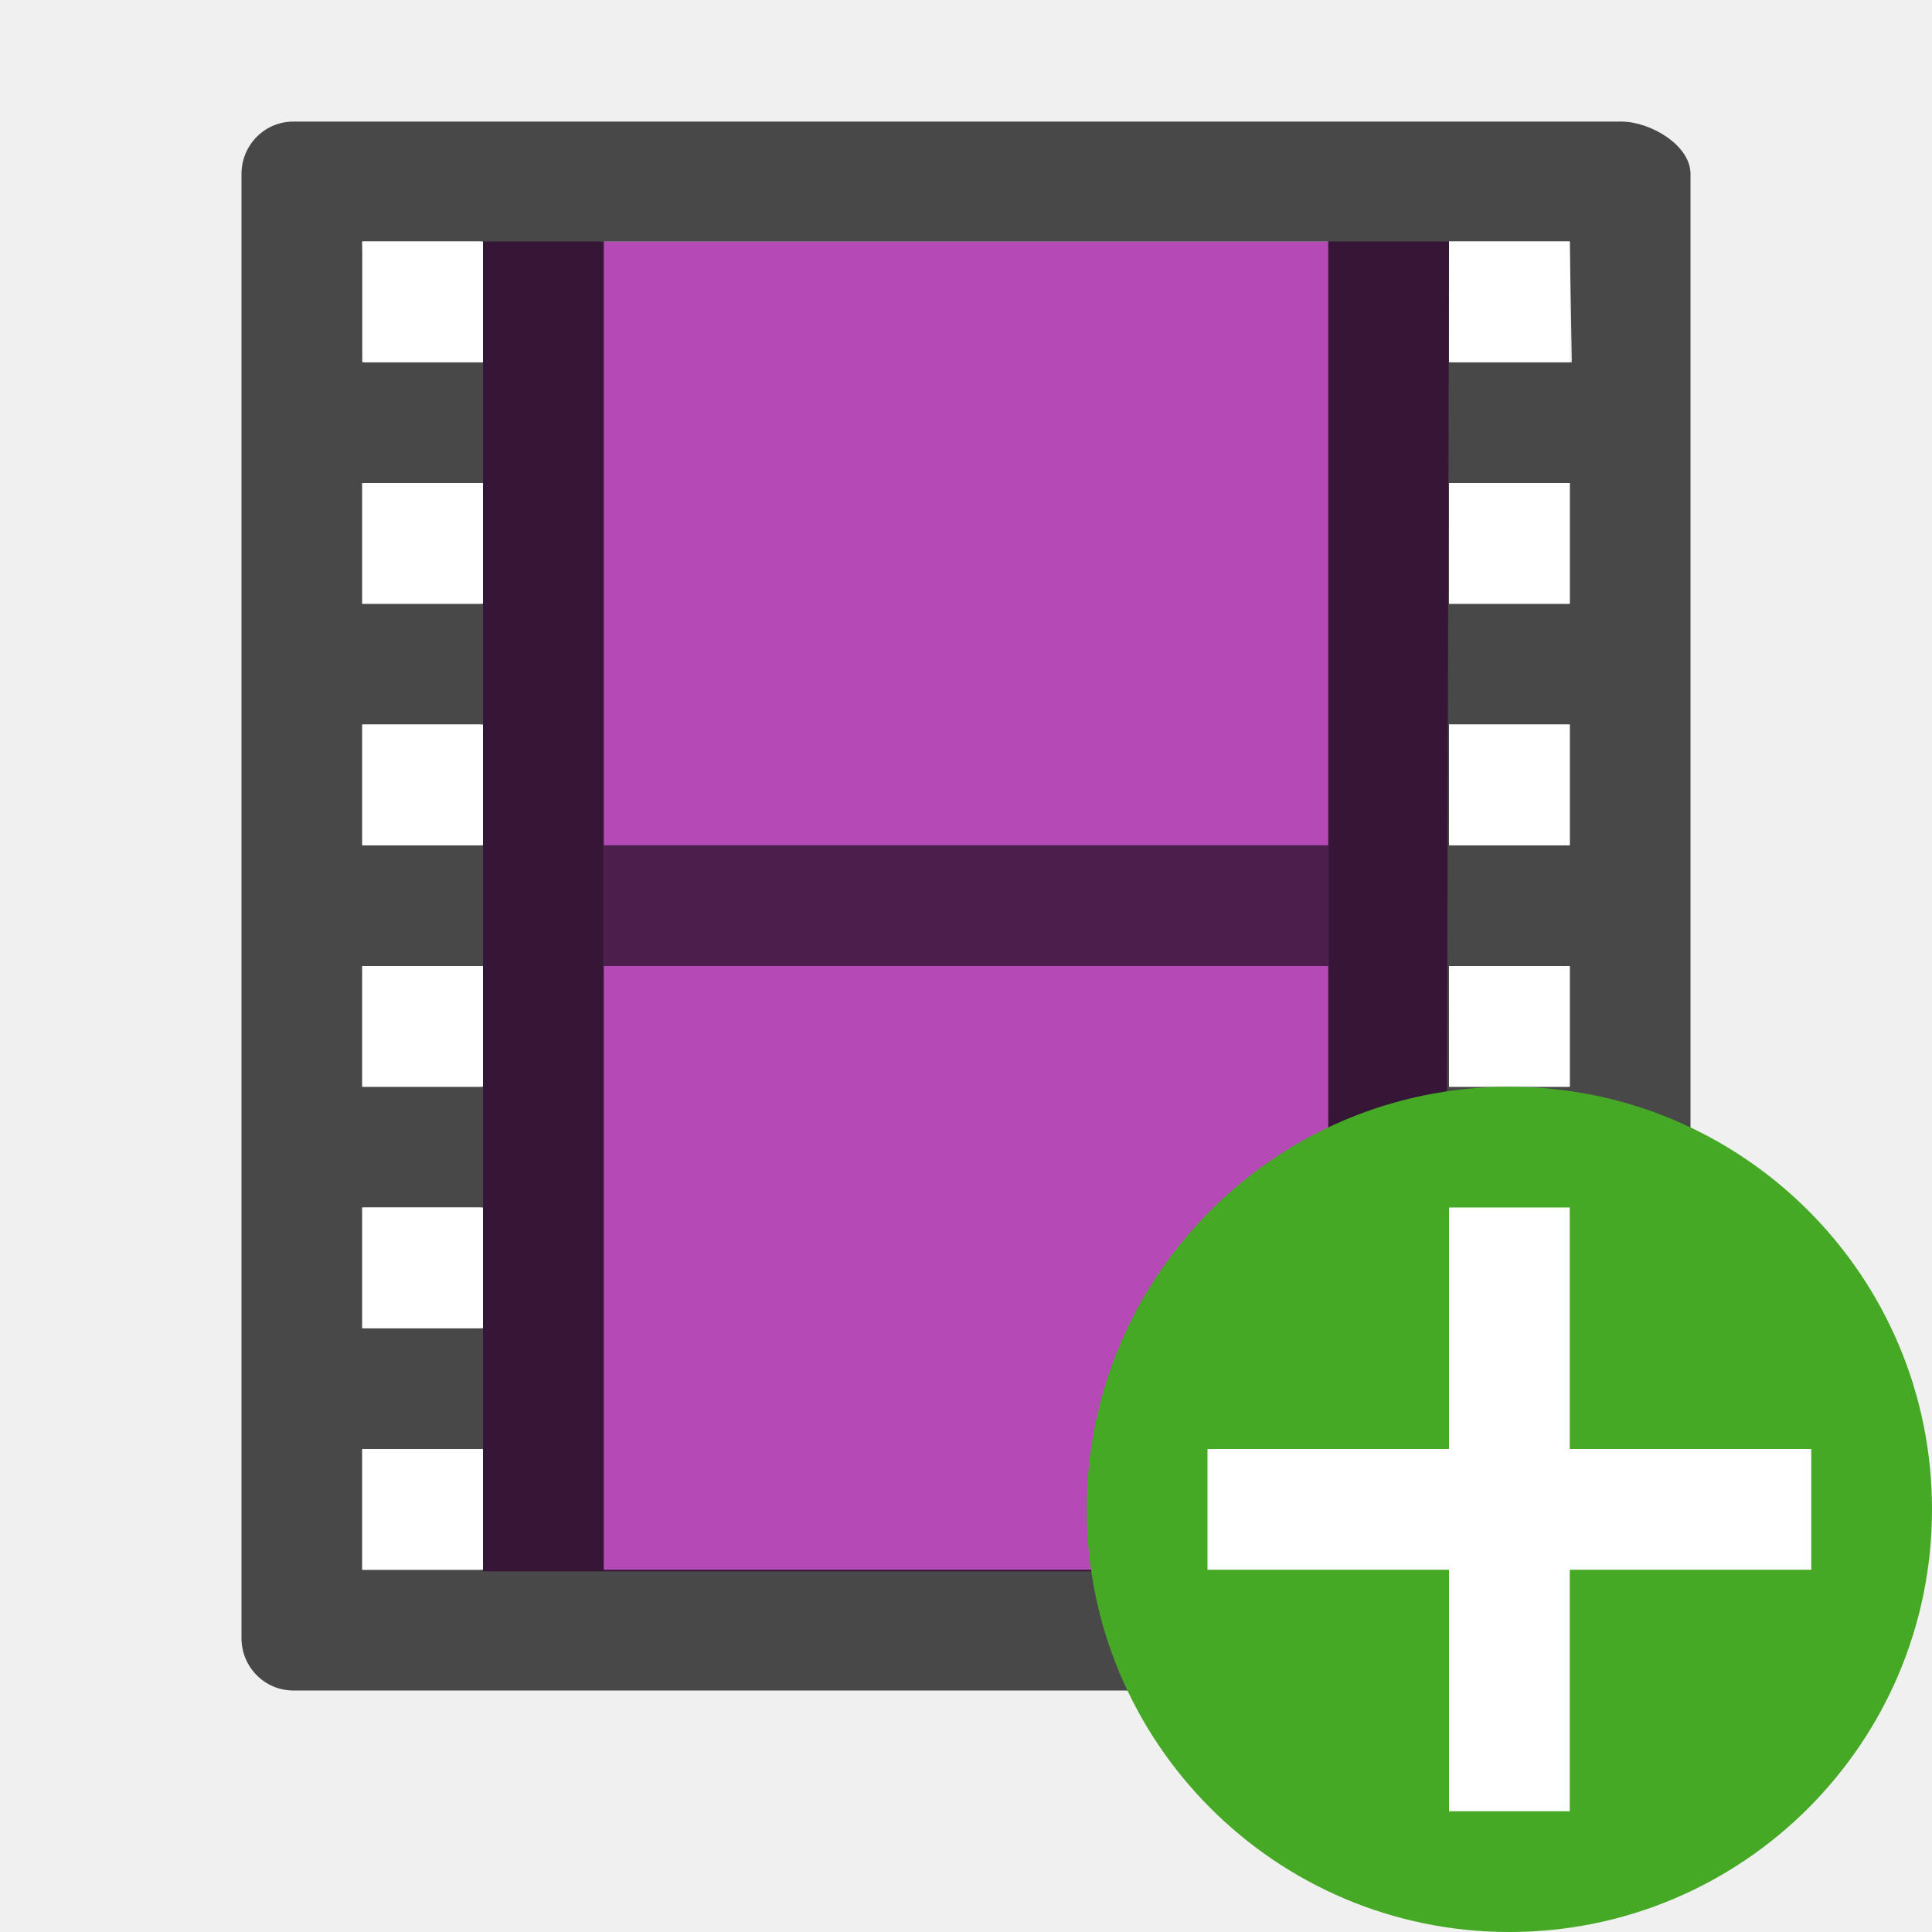
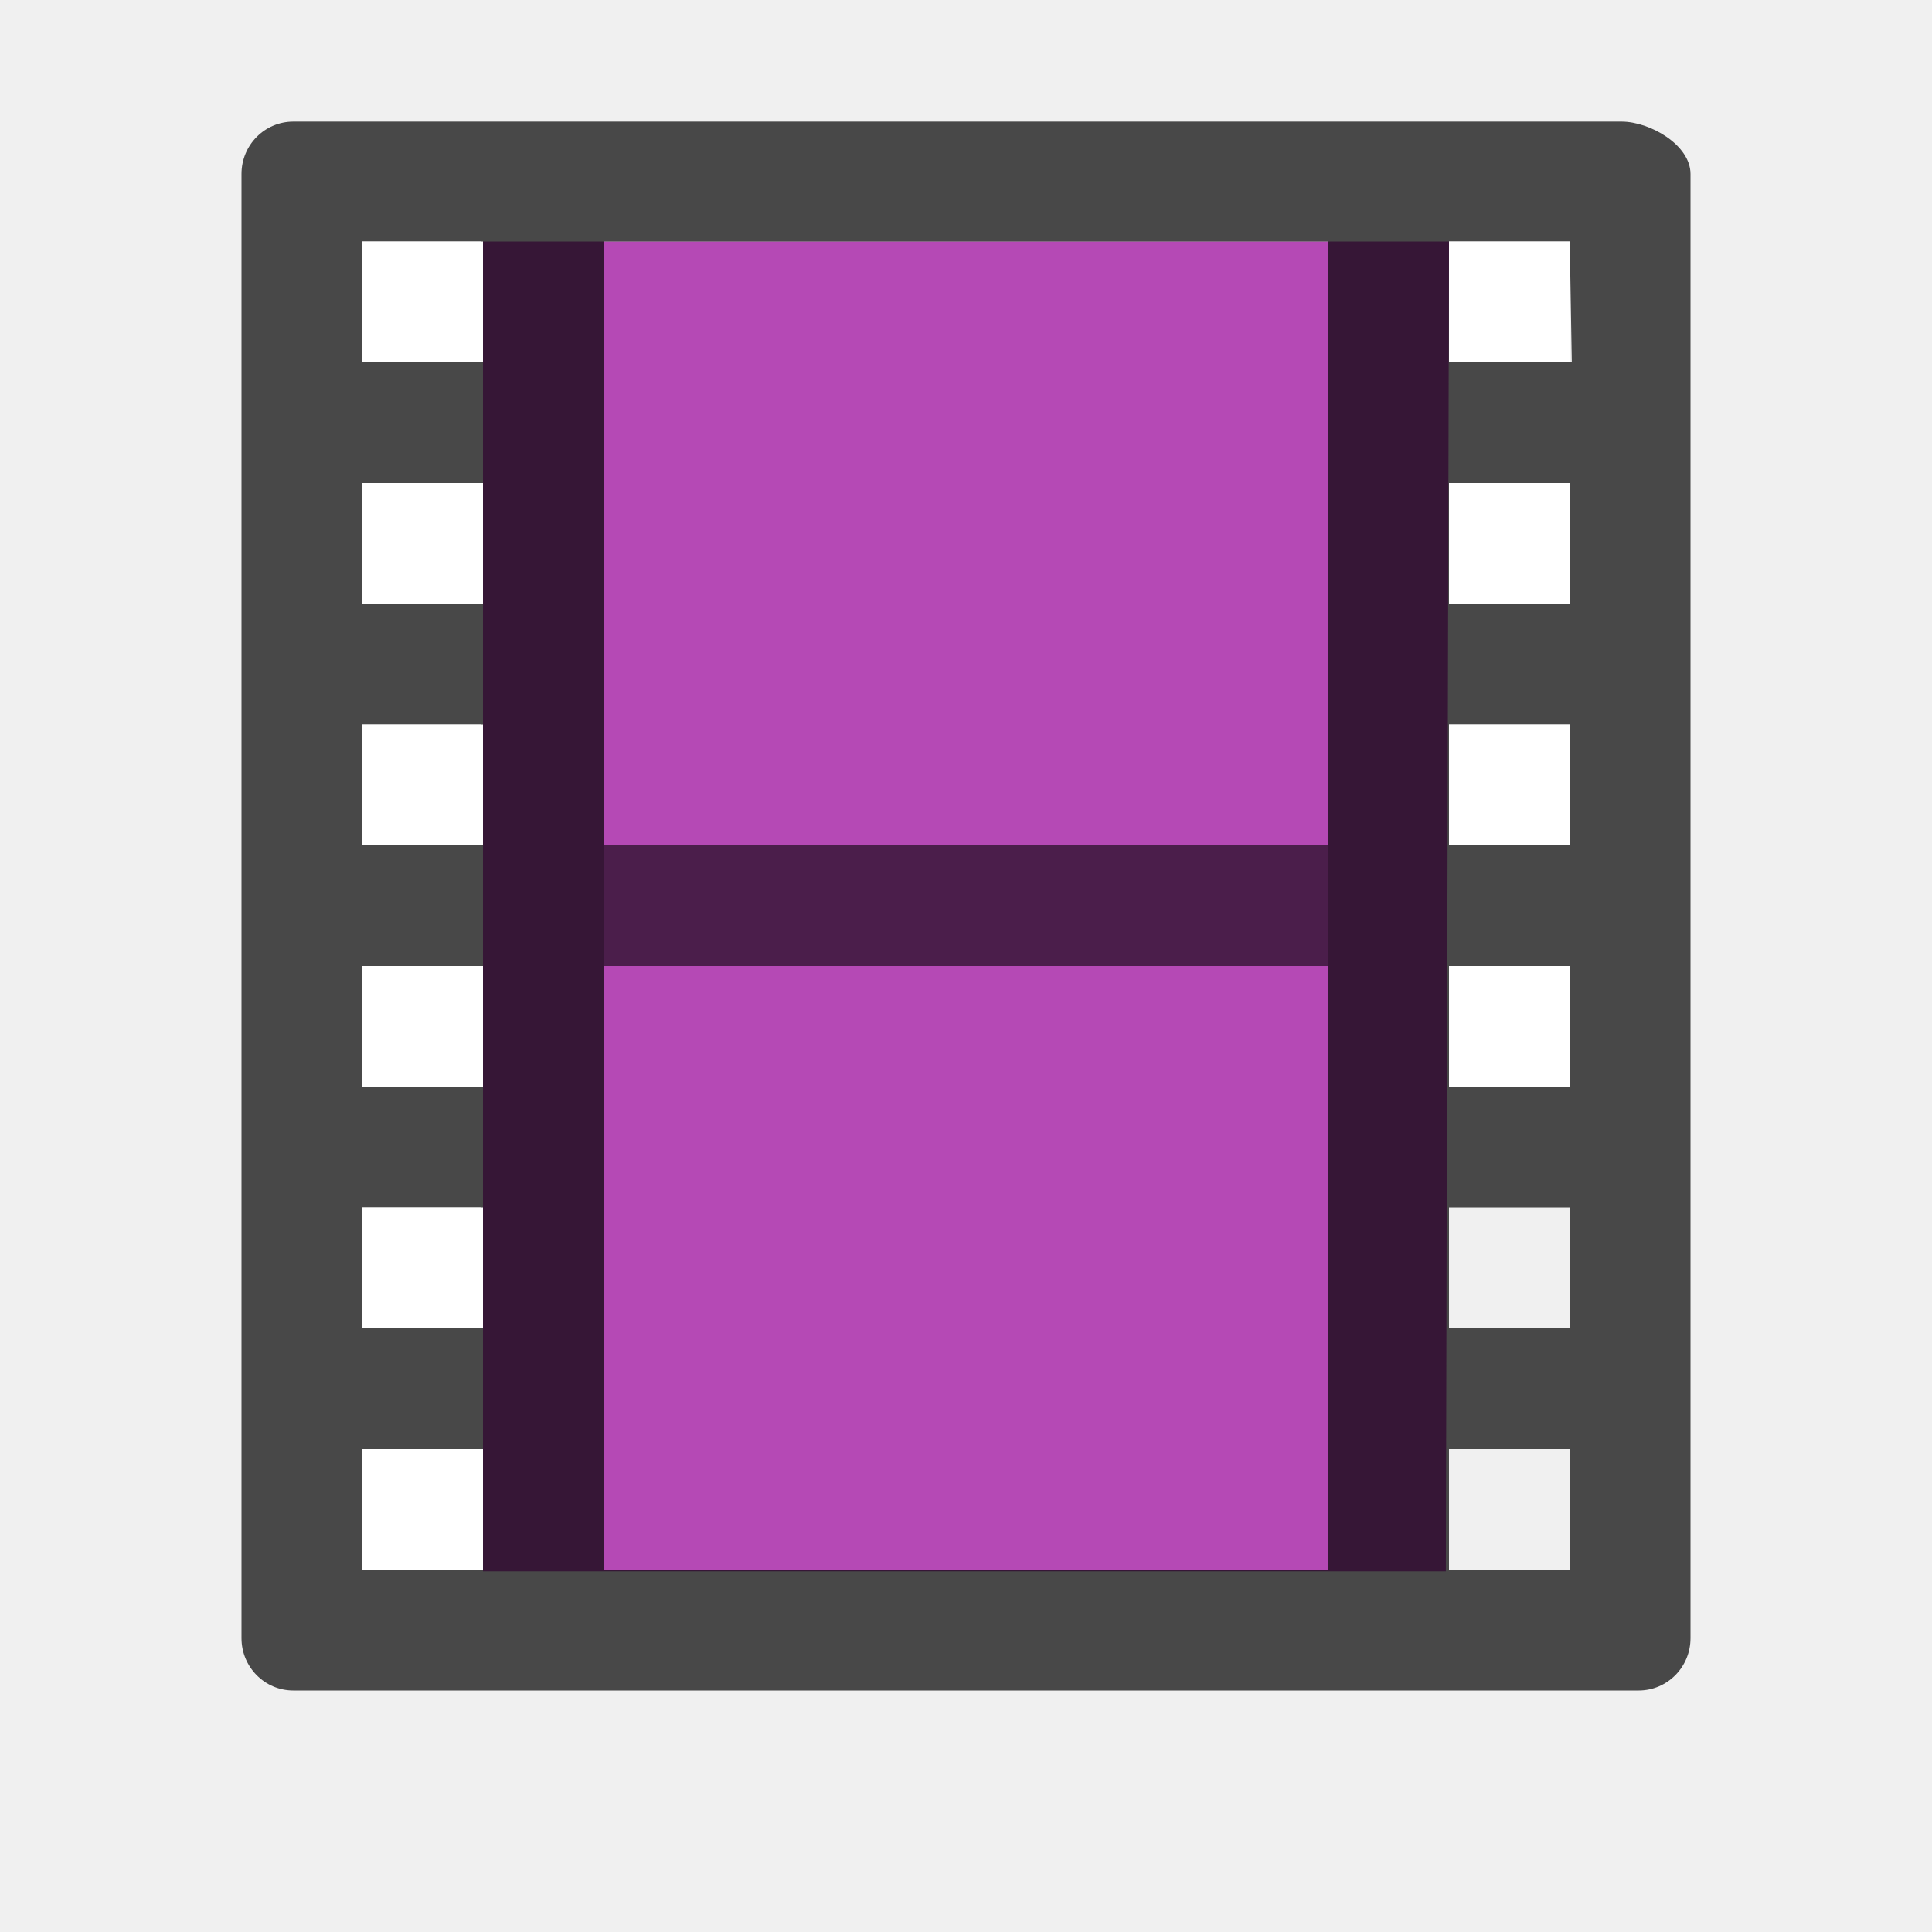
<svg xmlns="http://www.w3.org/2000/svg" viewBox="0 0 16 16" version="1.1" id="svg4">
  <defs id="defs8" />
  <path id="path28" d="M 4,2 H 12 L 11.974,13.013 H 4 Z" style="fill:#b549b5;fill-opacity:1;stroke-width:0.862" />
  <path id="path30" d="m 2.429,1.007 c -0.237,2.39e-5 -0.429,0.194 -0.429,0.433 V 13.567 c 2.4e-5,0.239 0.192,0.433 0.429,0.433 h 1.554 9.588 C 13.808,14 14,13.806 14,13.567 V 1.44 C 14,1.201 13.665,1.007 13.429,1.007 l -1.429,6e-7 -8.017,-4e-7 z m 0.571,0.993 h 0.983 l 0.017,1 H 3.017 Z M 5,2 h 6 V 13 H 5 Z m 7,9e-7 1,-7e-7 0.017,1 -1,7e-7 z M 3,4 h 0.983 v 1 h -0.983 z m 9,4e-7 1,-6e-7 v 1 l -1,7e-7 z M 3,6 h 0.983 v 1 h -0.983 z m 9,5e-7 1,-7e-7 v 1 l -1,6e-7 z M 3,8 h 0.983 v 1 h -0.983 z m 9,4e-7 1,-7e-7 V 9 H 12 Z M 3,10 h 0.983 v 1 H 3 Z M 12,10 h 1 v 1 h -1 z m -9,2 h 0.983 v 1 H 3 Z M 12,12 h 1 v 1 h -1 z" style="opacity:0.7;stroke-width:0.862" />
  <path style="display:block;fill:none;stroke:#000000;stroke-width:1;stroke-linecap:square;stroke-linejoin:round;stroke-opacity:0.588" d="M 5.5,7.5 H 10.5" display="block" id="path32" />
  <rect style="opacity:1;fill:#ffffff;fill-opacity:1;fill-rule:evenodd;stroke:none;stroke-width:2;stroke-linecap:butt;stroke-linejoin:round;stroke-miterlimit:4;stroke-dasharray:none;stroke-opacity:1" id="rect823" width="1" height="1" x="3" y="2" />
  <rect y="4" x="3" height="1" width="1" id="rect825" style="opacity:1;fill:#ffffff;fill-opacity:1;fill-rule:evenodd;stroke:none;stroke-width:2;stroke-linecap:butt;stroke-linejoin:round;stroke-miterlimit:4;stroke-dasharray:none;stroke-opacity:1" />
  <rect y="6" x="3" height="1" width="1" id="rect827" style="opacity:1;fill:#ffffff;fill-opacity:1;fill-rule:evenodd;stroke:none;stroke-width:2;stroke-linecap:butt;stroke-linejoin:round;stroke-miterlimit:4;stroke-dasharray:none;stroke-opacity:1" />
  <rect style="opacity:1;fill:#ffffff;fill-opacity:1;fill-rule:evenodd;stroke:none;stroke-width:2;stroke-linecap:butt;stroke-linejoin:round;stroke-miterlimit:4;stroke-dasharray:none;stroke-opacity:1" id="rect829" width="1" height="1" x="3" y="8" />
  <rect style="opacity:1;fill:#ffffff;fill-opacity:1;fill-rule:evenodd;stroke:none;stroke-width:2;stroke-linecap:butt;stroke-linejoin:round;stroke-miterlimit:4;stroke-dasharray:none;stroke-opacity:1" id="rect831" width="1" height="1" x="3" y="10" />
  <rect y="12" x="3" height="1" width="1" id="rect833" style="opacity:1;fill:#ffffff;fill-opacity:1;fill-rule:evenodd;stroke:none;stroke-width:2;stroke-linecap:butt;stroke-linejoin:round;stroke-miterlimit:4;stroke-dasharray:none;stroke-opacity:1" />
  <rect y="2" x="12" height="1" width="1" id="rect835" style="opacity:1;fill:#ffffff;fill-opacity:1;fill-rule:evenodd;stroke:none;stroke-width:2;stroke-linecap:butt;stroke-linejoin:round;stroke-miterlimit:4;stroke-dasharray:none;stroke-opacity:1" />
  <rect style="opacity:1;fill:#ffffff;fill-opacity:1;fill-rule:evenodd;stroke:none;stroke-width:2;stroke-linecap:butt;stroke-linejoin:round;stroke-miterlimit:4;stroke-dasharray:none;stroke-opacity:1" id="rect837" width="1" height="1" x="12" y="4" />
  <rect style="opacity:1;fill:#ffffff;fill-opacity:1;fill-rule:evenodd;stroke:none;stroke-width:2;stroke-linecap:butt;stroke-linejoin:round;stroke-miterlimit:4;stroke-dasharray:none;stroke-opacity:1" id="rect839" width="1" height="1" x="12" y="6" />
  <rect y="8" x="12" height="1" width="1" id="rect841" style="opacity:1;fill:#ffffff;fill-opacity:1;fill-rule:evenodd;stroke:none;stroke-width:2;stroke-linecap:butt;stroke-linejoin:round;stroke-miterlimit:4;stroke-dasharray:none;stroke-opacity:1" />
-   <rect y="10" x="12" height="1" width="1" id="rect843" style="opacity:1;fill:#ffffff;fill-opacity:1;fill-rule:evenodd;stroke:none;stroke-width:2;stroke-linecap:butt;stroke-linejoin:round;stroke-miterlimit:4;stroke-dasharray:none;stroke-opacity:1" />
-   <rect style="opacity:1;fill:#ffffff;fill-opacity:1;fill-rule:evenodd;stroke:none;stroke-width:2;stroke-linecap:butt;stroke-linejoin:round;stroke-miterlimit:4;stroke-dasharray:none;stroke-opacity:1" id="rect845" width="1" height="1" x="12" y="12" />
-   <circle style="opacity:1;vector-effect:none;fill:#46a926;fill-opacity:1;stroke:none;stroke-width:3.5;stroke-linecap:butt;stroke-linejoin:round;stroke-miterlimit:4;stroke-dasharray:none;stroke-dashoffset:0;stroke-opacity:1" id="path2644" cy="12.5" cx="12.5" r="3.5" />
-   <path id="path1063" overflow="visible" font-weight="400" style="color:#000000;font-weight:400;line-height:normal;font-family:sans-serif;text-indent:0;text-align:start;text-decoration:none;text-decoration-line:none;text-decoration-style:solid;text-decoration-color:#000000;text-transform:none;white-space:normal;overflow:visible;isolation:auto;mix-blend-mode:normal;fill:#ffffff;fill-opacity:1;marker:none" d="m 12,10 v 2 h -2 v 1 h 2 v 2 h 1 v -2 h 2 v -1 h -2 v -2 z" />
</svg>
